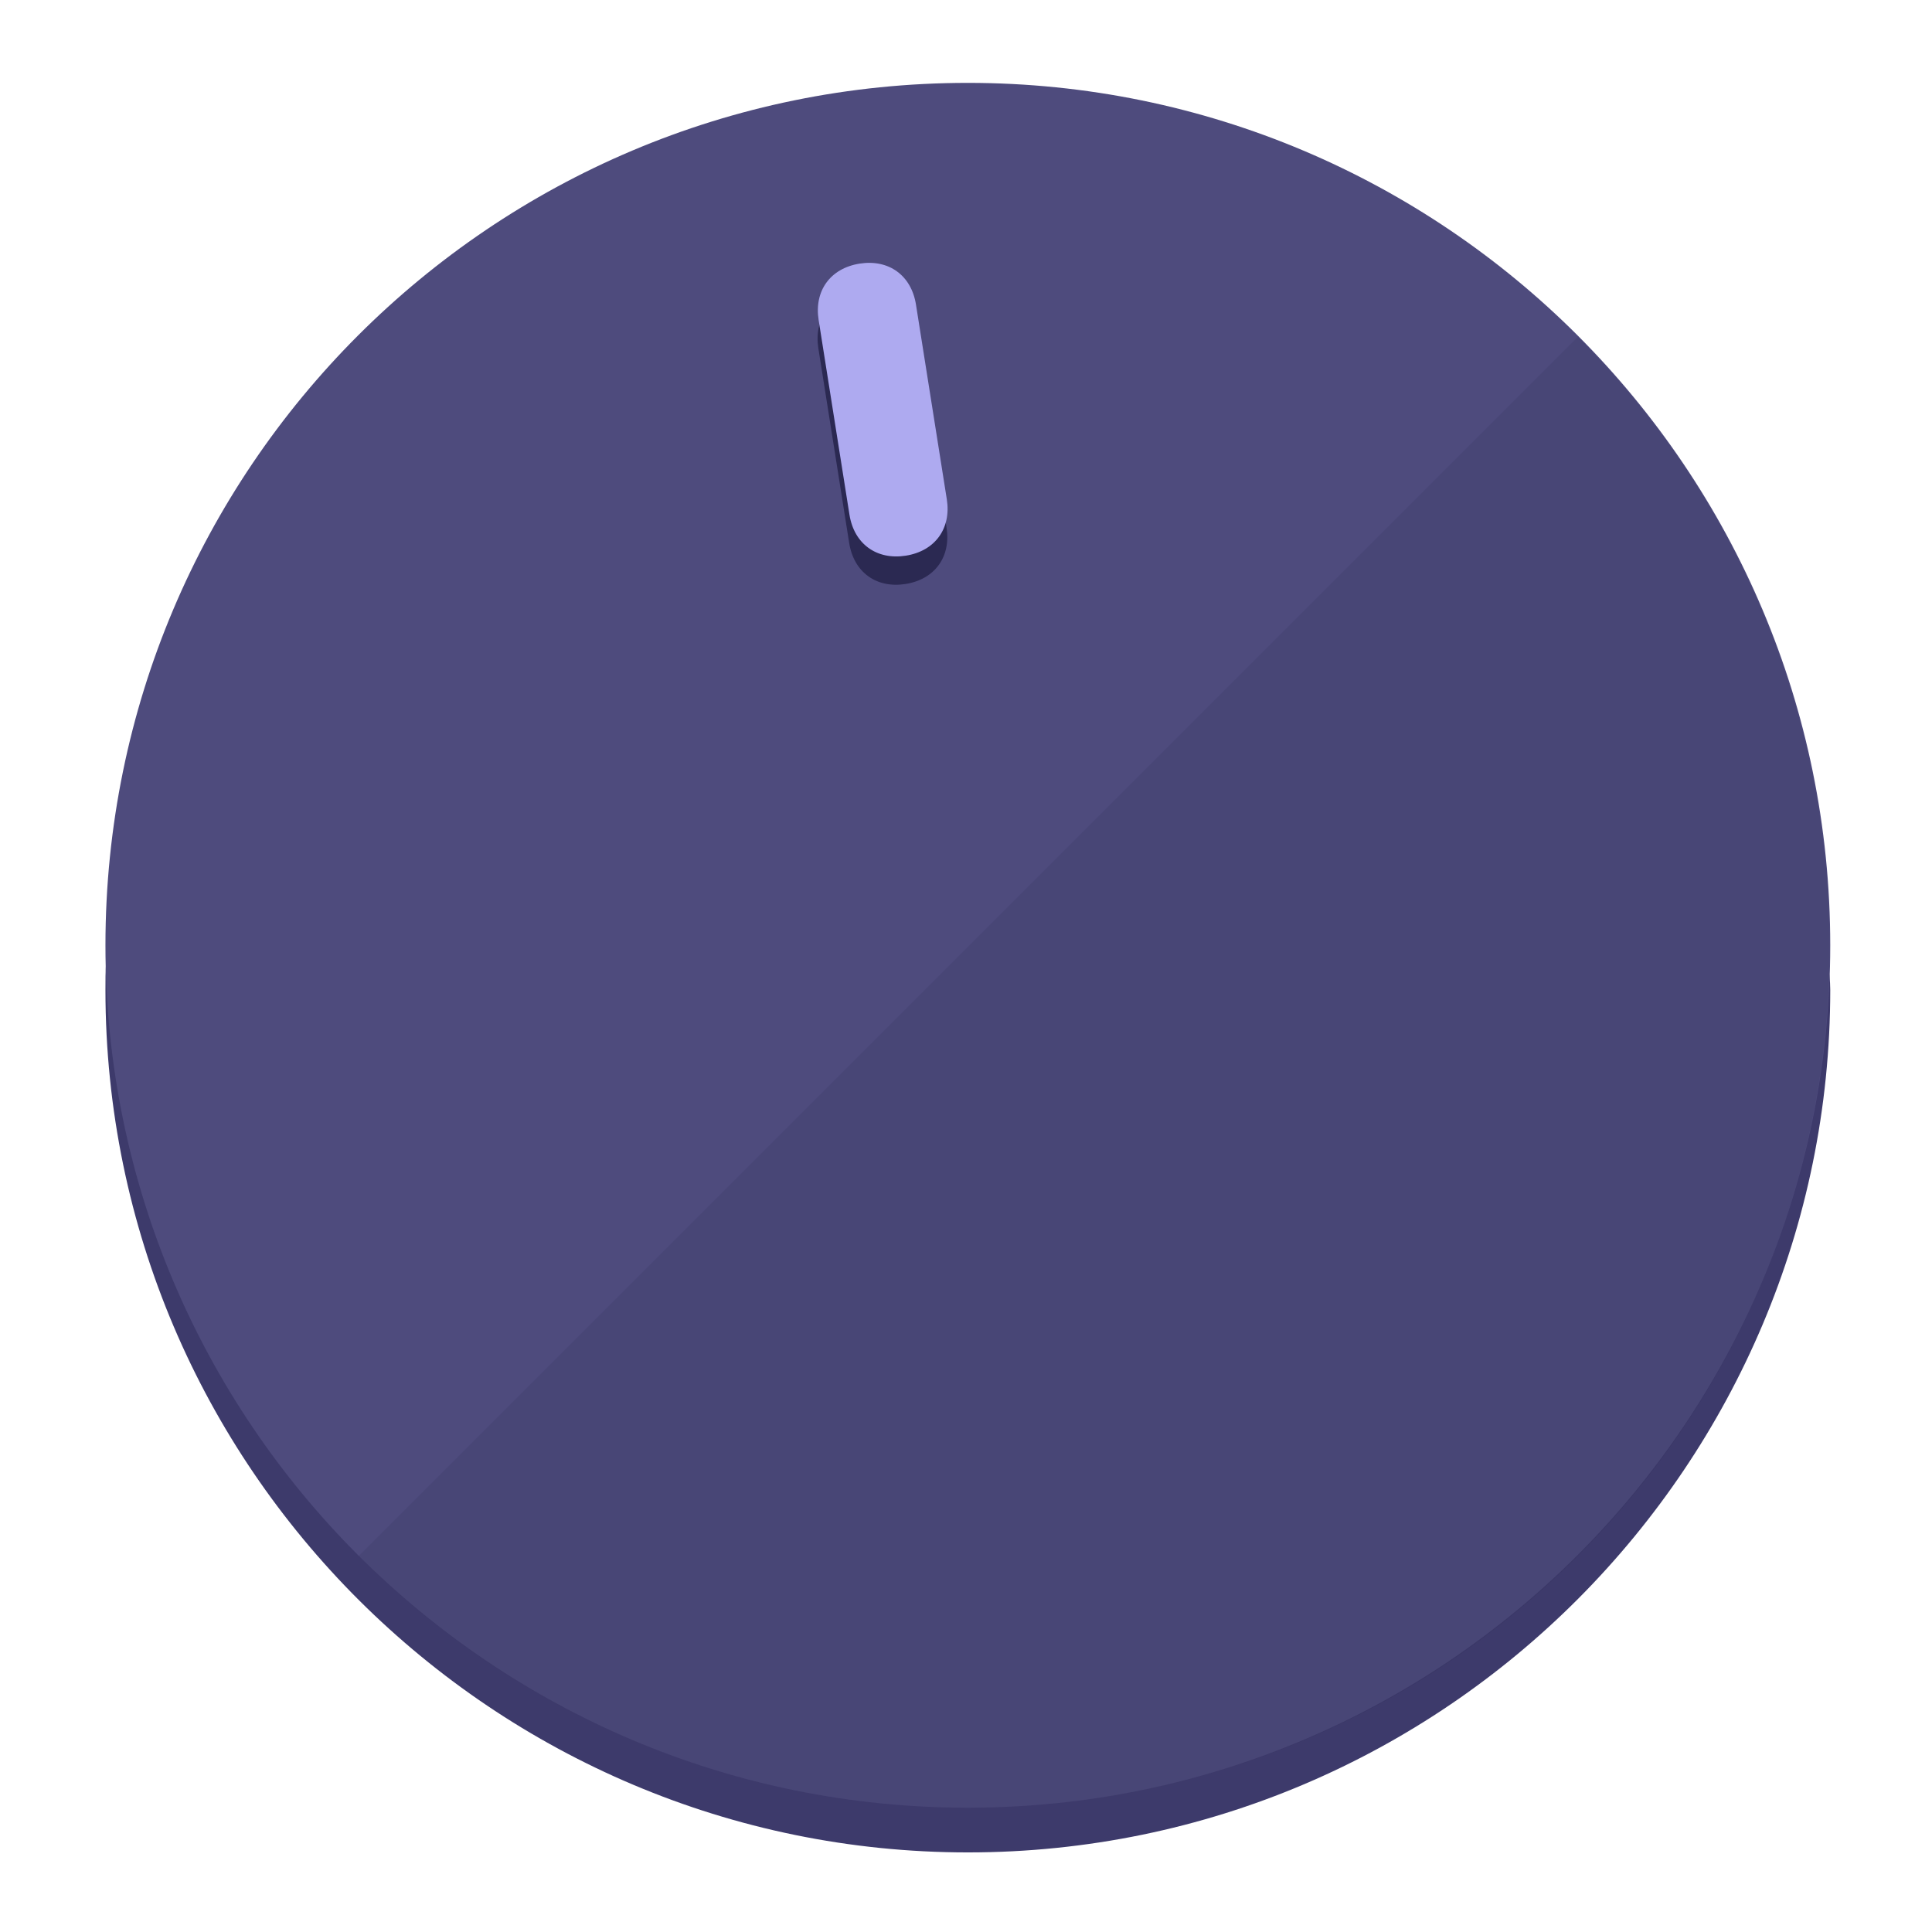
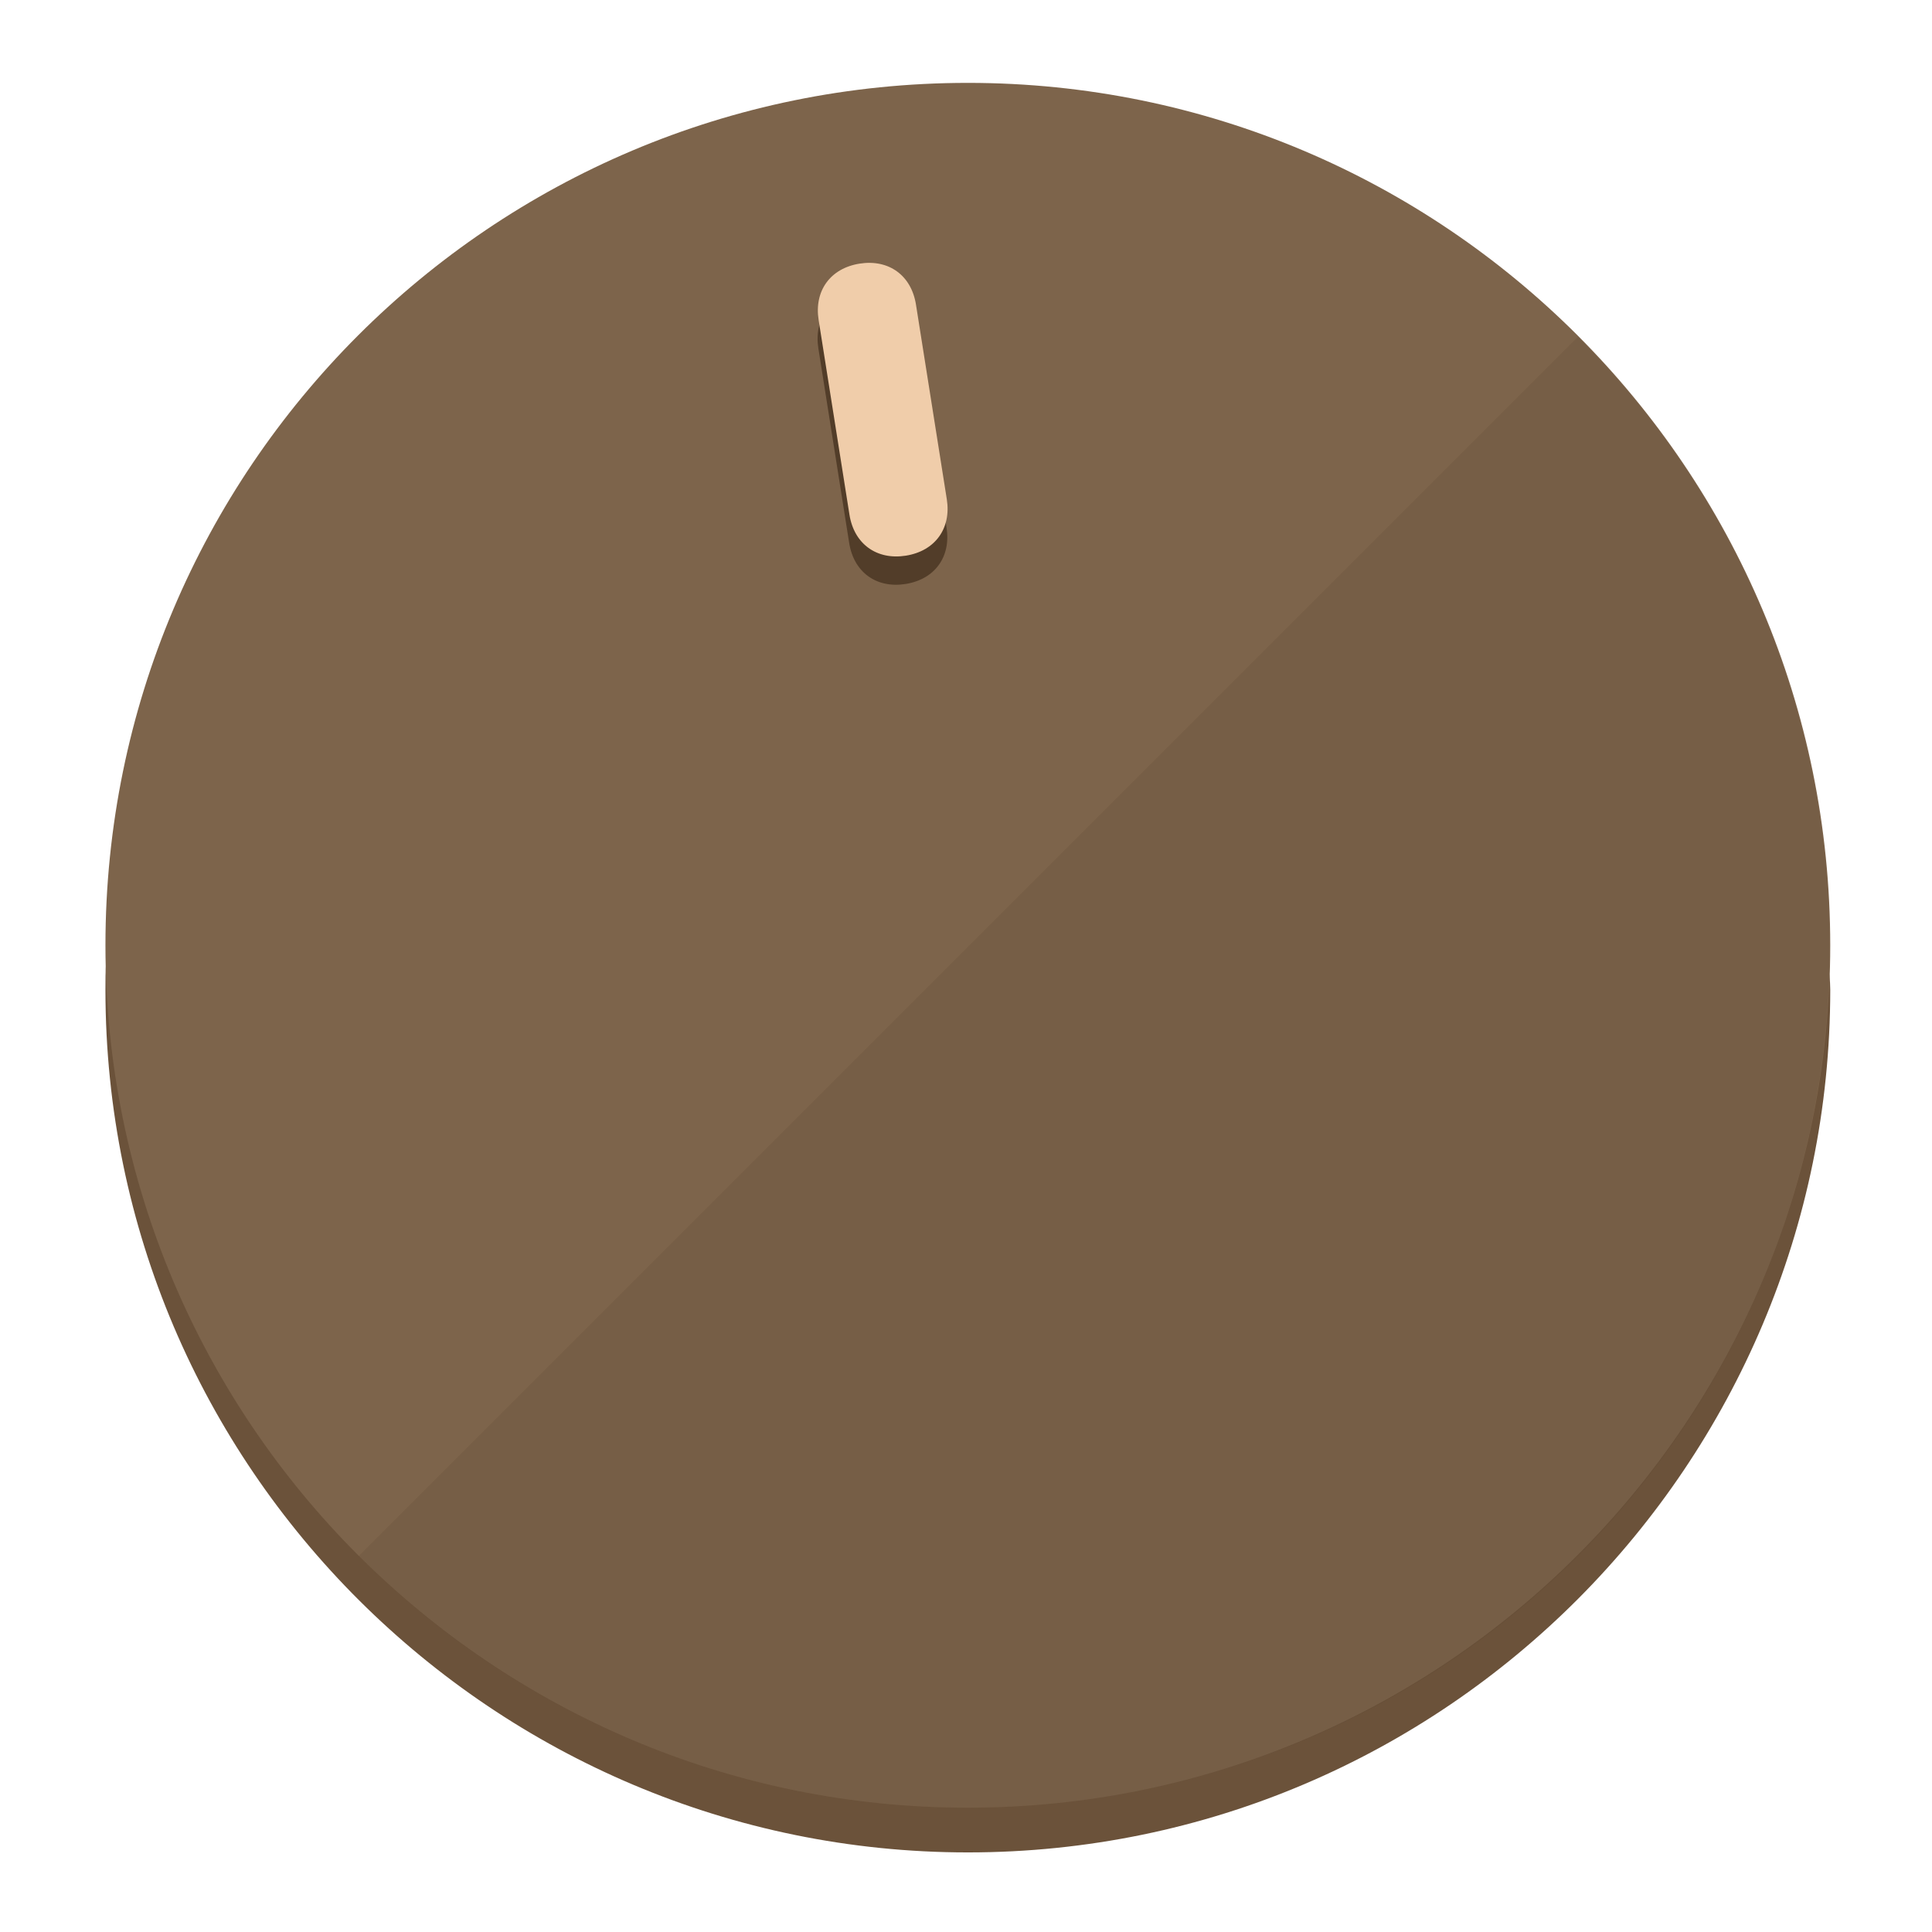
<svg xmlns="http://www.w3.org/2000/svg" height="120px" width="120px" version="1.1" id="Layer_1" viewBox="0 0 496.8 496.8" xml:space="preserve">
  <defs id="defs23" />
  <g id="g3158">
-     <path style="display:inline;fill:#3D3A6B;fill-opacity:1;stroke-width:1.584" d="m 248.875,445.92 c 116.582,0 212.89,-91.238 220.493,-205.286 0,5.069 1.267,8.87 1.267,13.939 0,121.651 -98.842,221.76 -221.76,221.76 -121.651,0 -221.76,-98.842 -221.76,-221.76 0,-5.069 0,-8.87 1.267,-13.939 7.603,114.048 103.91,205.286 220.493,205.286 z" id="path8" />
-     <circle style="display:inline;fill:#4E4B7D;fill-opacity:1;stroke-width:1.584" cx="248.875" cy="243.071" r="221.76" id="circle12" />
-     <path style="display:inline;fill:#2B2952;fill-opacity:0.154;stroke-width:1.587" d="m 405.744,86.606 c 86.308,86.308 86.308,227.193 0,313.5 -86.308,86.308 -227.193,86.308 -313.5,0" id="path14" />
+     <path style="display:inline;fill:#6B523A;fill-opacity:1;stroke-width:1.584" d="m 248.875,445.92 c 116.582,0 212.89,-91.238 220.493,-205.286 0,5.069 1.267,8.87 1.267,13.939 0,121.651 -98.842,221.76 -221.76,221.76 -121.651,0 -221.76,-98.842 -221.76,-221.76 0,-5.069 0,-8.87 1.267,-13.939 7.603,114.048 103.91,205.286 220.493,205.286 z" id="path8" />
+     <circle style="display:inline;fill:#7D644B;fill-opacity:1;stroke-width:1.584" cx="248.875" cy="243.071" r="221.76" id="circle12" />
+     <path style="display:inline;fill:#523D29;fill-opacity:0.154;stroke-width:1.587" d="m 405.744,86.606 c 86.308,86.308 86.308,227.193 0,313.5 -86.308,86.308 -227.193,86.308 -313.5,0" id="path14" />
  </g>
  <g id="g3198">
    <circle style="display:none;fill:#000000;fill-opacity:0;stroke-width:1.584" cx="207.304" cy="279.452" r="221.76" id="circle12-3" transform="rotate(-9)" />
-     <path style="display:inline;fill:#2B2952;fill-opacity:1;stroke-width:1.584" d="m 243.395,135.669 c 1.189,7.51 -3.024,13.309 -10.534,14.498 v 0 c -7.51,1.189 -13.309,-3.024 -14.498,-10.534 l -7.929,-50.064 c -1.189,-7.51 3.024,-13.309 10.534,-14.498 v 0 c 7.51,-1.189 13.309,3.024 14.498,10.534 z" id="path3789" />
-     <path style="display:inline;fill:#AEAAF0;stroke-width:1.584" d="m 243.465,128.388 c 1.189,7.51 -3.024,13.309 -10.534,14.498 v 0 c -7.51,1.189 -13.309,-3.024 -14.498,-10.534 l -7.929,-50.064 c -1.189,-7.51 3.024,-13.309 10.534,-14.498 v 0 c 7.51,-1.189 13.309,3.024 14.498,10.534 z" id="path915" />
+     <path style="display:inline;fill:#523D29;fill-opacity:1;stroke-width:1.584" d="m 243.395,135.669 c 1.189,7.51 -3.024,13.309 -10.534,14.498 v 0 c -7.51,1.189 -13.309,-3.024 -14.498,-10.534 l -7.929,-50.064 c -1.189,-7.51 3.024,-13.309 10.534,-14.498 v 0 c 7.51,-1.189 13.309,3.024 14.498,10.534 z" id="path3789" />
+     <path style="display:inline;fill:#F0CDAA;stroke-width:1.584" d="m 243.465,128.388 c 1.189,7.51 -3.024,13.309 -10.534,14.498 v 0 c -7.51,1.189 -13.309,-3.024 -14.498,-10.534 l -7.929,-50.064 c -1.189,-7.51 3.024,-13.309 10.534,-14.498 v 0 c 7.51,-1.189 13.309,3.024 14.498,10.534 z" id="path915" />
  </g>
</svg>
